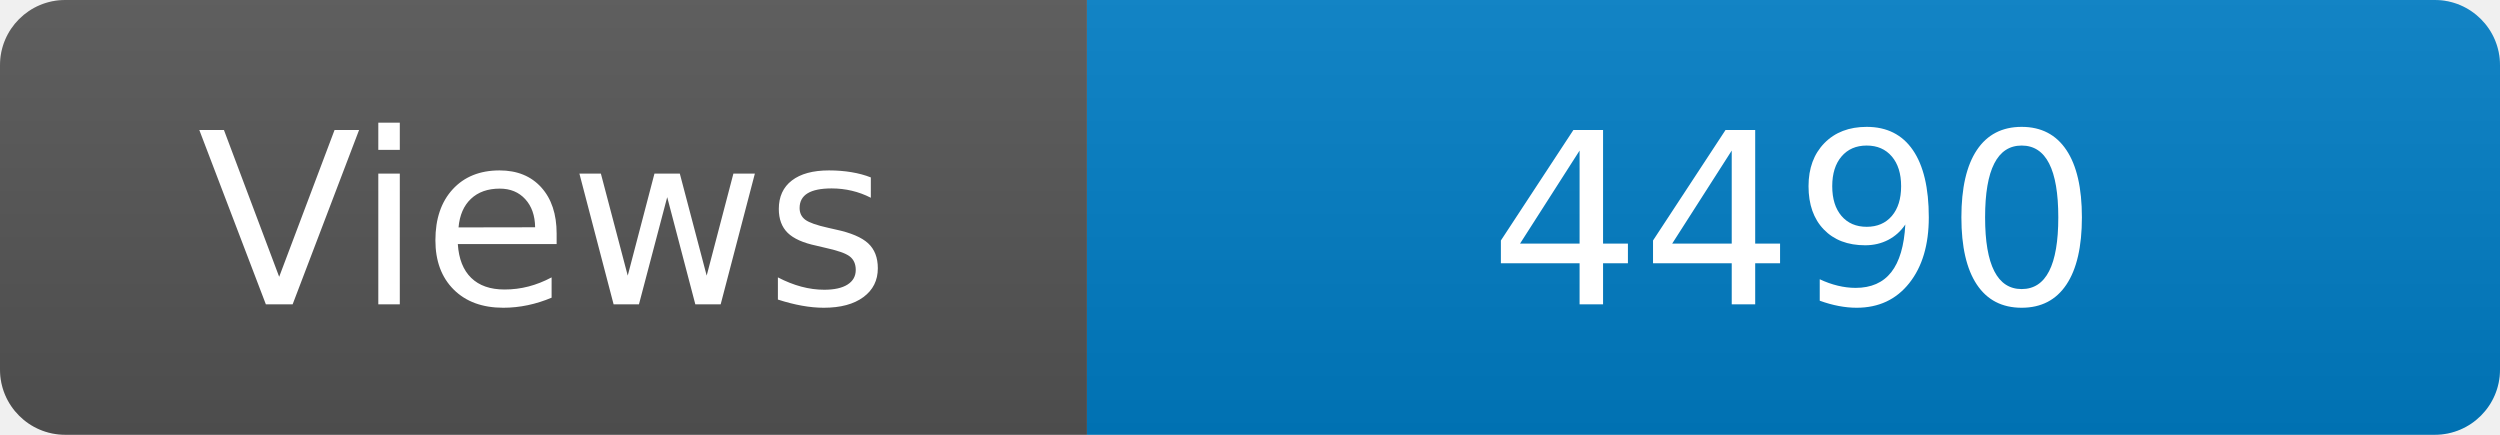
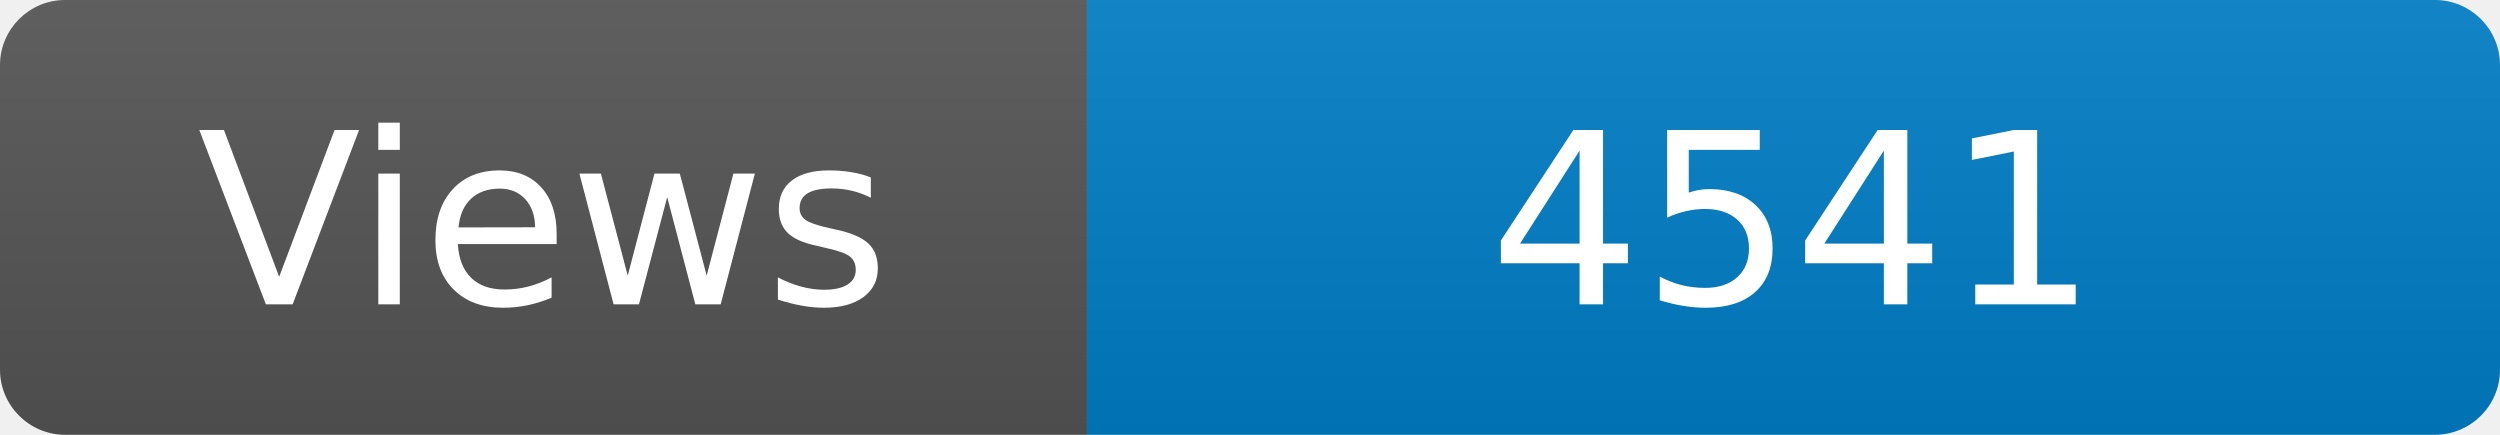
<svg xmlns="http://www.w3.org/2000/svg" width="115" height="20" role="img" aria-label="Maintained?: yes">
  <linearGradient id="s" x2="0" y2="100%">
    <stop offset="0" stop-color="#bbb" stop-opacity=".1" />
    <stop offset="1" stop-opacity=".1" />
  </linearGradient>
  <clipPath id="r">
    <rect width="115" height="20" rx="3" fill="#fff" />
  </clipPath>
  <g clip-path="url(#r)">
    <rect width="50" height="20" fill="#555" />
    <rect x="50" width="160" height="20" fill="#007ec6" />
    <rect width="115" height="20" fill="url(#s)" />
  </g>
  <g fill="#fff" text-anchor="middle" font-family="Verdana,Geneva,DejaVu Sans,sans-serif" font-size="110">
    <text x="250" y="140" transform="scale(.1)" fill="#fff">Views</text>
-     <text x="825" y="140" transform="scale(.1)" fill="#fff">4490</text>
+     <text x="825" y="140" transform="scale(.1)" fill="#fff">4541</text>
  </g>
</svg>
